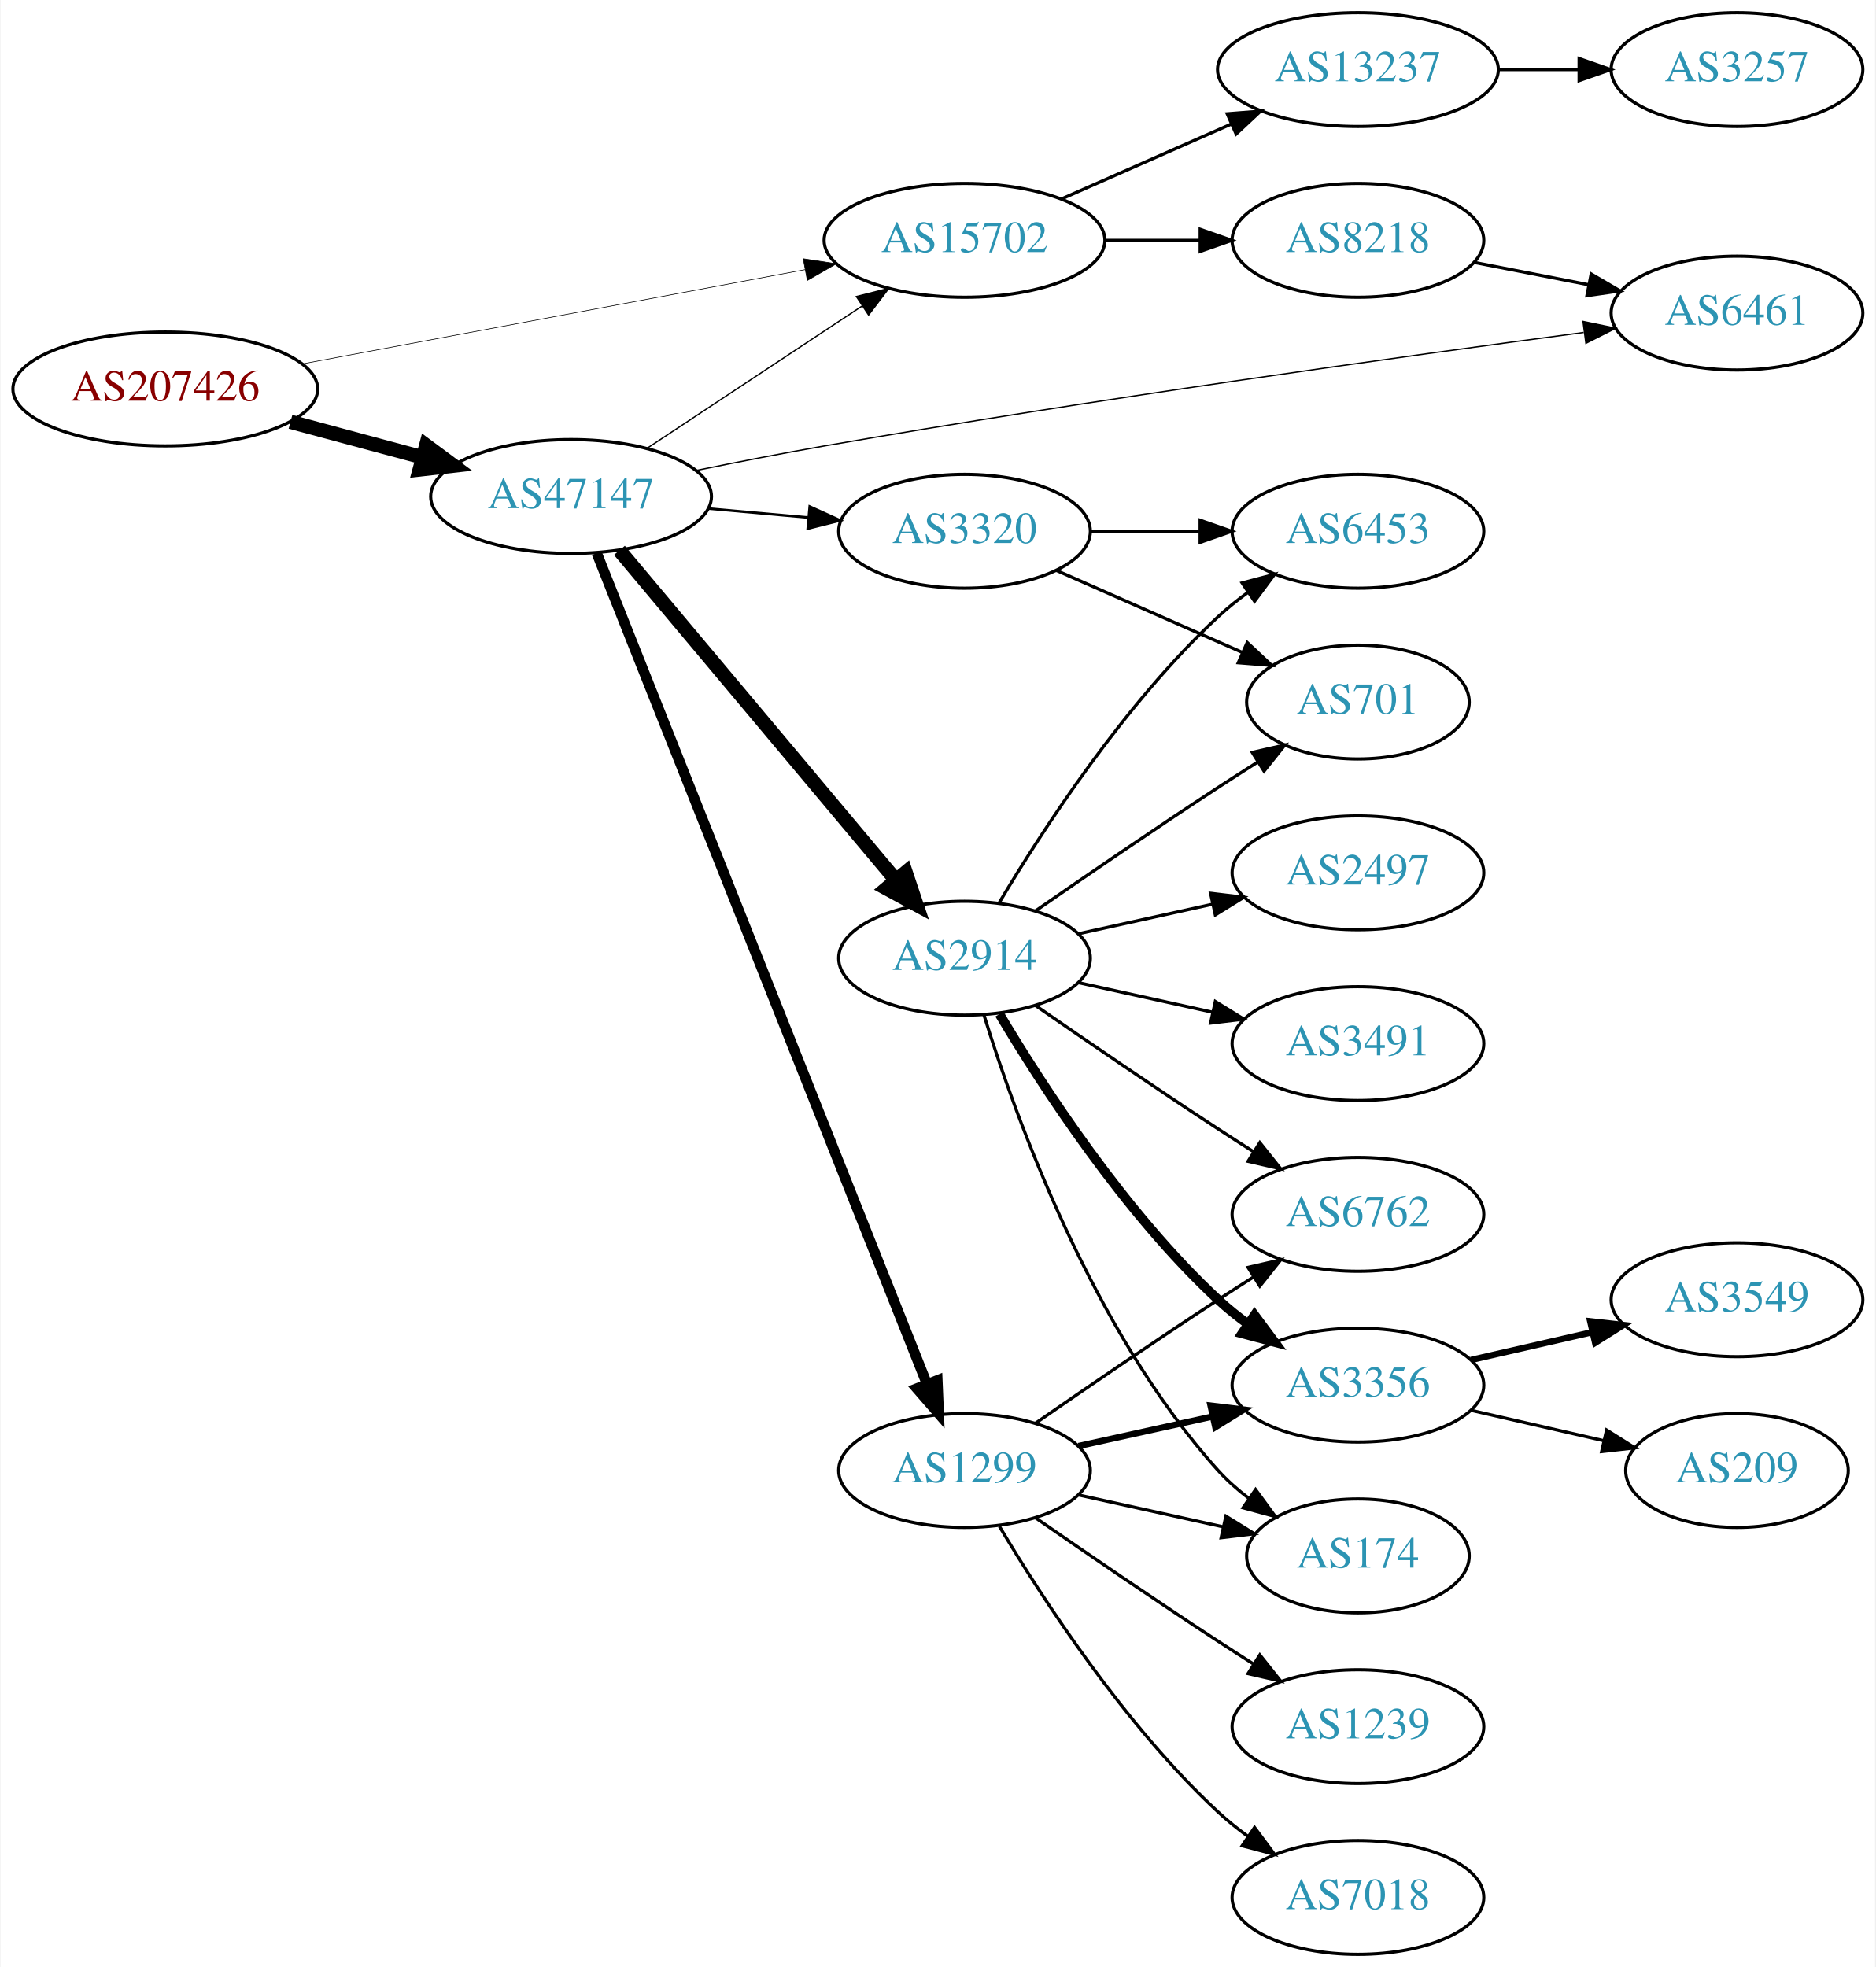
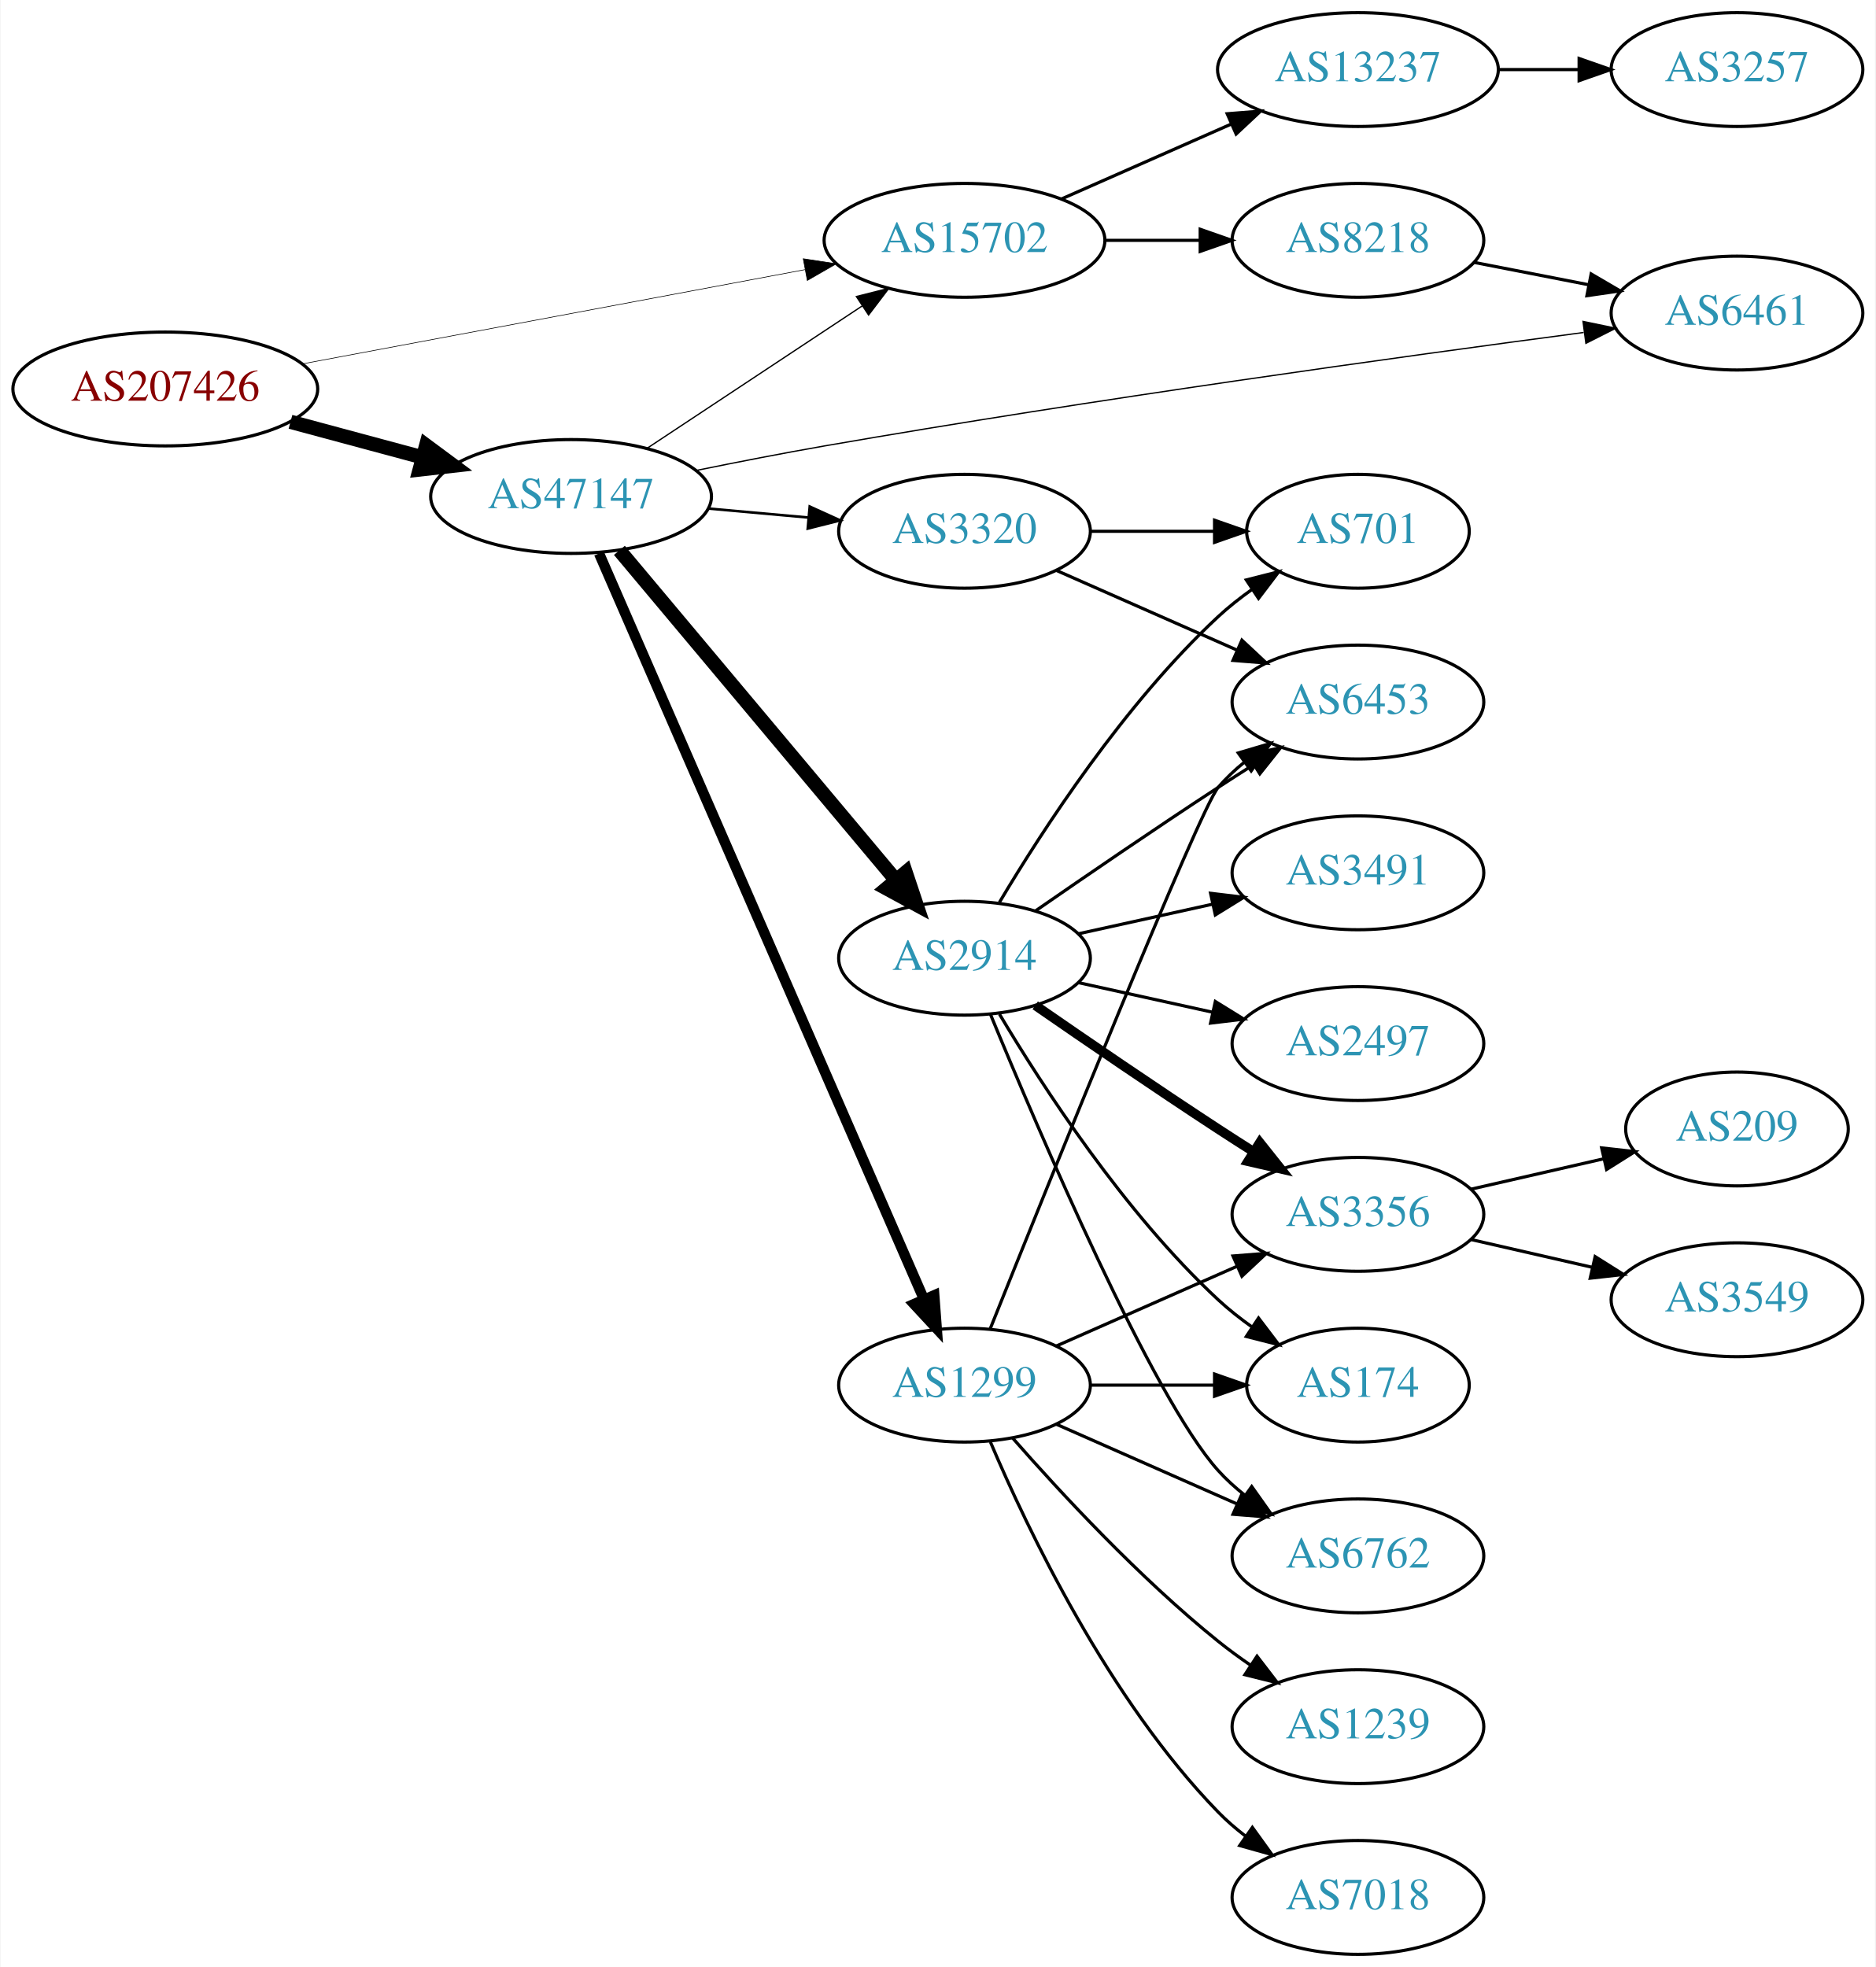
<svg xmlns="http://www.w3.org/2000/svg" xmlns:xlink="http://www.w3.org/1999/xlink" width="593pt" height="622pt" viewBox="0.00 0.00 592.66 622.00">
  <g id="graph0" class="graph" transform="scale(1 1) rotate(0) translate(4 618)">
    <polygon fill="white" stroke="none" points="-4,4 -4,-618 588.661,-618 588.661,4 -4,4" />
    <g id="node1" class="node">
      <g id="a_node1">
        <a xlink:href="/asn/207426" xlink:title="AS207426 ~ GSS-Media KG [AT]">
          <ellipse fill="#ffffff" stroke="black" cx="48.096" cy="-495" rx="48.192" ry="18" />
          <text text-anchor="middle" x="48.096" y="-491.3" font-family="Times,serif" font-size="14.00" fill="#880000">AS207426</text>
        </a>
      </g>
    </g>
    <g id="node2" class="node">
      <g id="a_node2">
        <a xlink:href="/asn/15702" xlink:title="AS15702 ~ Onstage Online GmbH [AT]">
          <ellipse fill="#ffffff" stroke="black" cx="300.78" cy="-542" rx="44.393" ry="18" />
          <text text-anchor="middle" x="300.78" y="-538.3" font-family="Times,serif" font-size="14.00" fill="#2c94b3">AS15702</text>
        </a>
      </g>
    </g>
    <g id="edge1" class="edge">
      <path fill="none" stroke="black" stroke-width="0.196" d="M91.337,-502.92C135.277,-511.158 204.014,-524.045 250.425,-532.747" />
      <polygon fill="black" stroke="black" stroke-width="0.196" points="249.789,-536.188 260.262,-534.591 251.079,-529.308 249.789,-536.188" />
    </g>
    <g id="node3" class="node">
      <g id="a_node3">
        <a xlink:href="/asn/47147" xlink:title="AS47147 ~ ANEXIA Internetdienstleistungs GmbH [AT]">
          <ellipse fill="#ffffff" stroke="black" cx="176.388" cy="-461" rx="44.393" ry="18" />
          <text text-anchor="middle" x="176.388" y="-457.3" font-family="Times,serif" font-size="14.00" fill="#2c94b3">AS47147</text>
        </a>
      </g>
    </g>
    <g id="edge2" class="edge">
      <path fill="none" stroke="black" stroke-width="4.5" d="M87.674,-484.614C100.866,-481.063 115.752,-477.055 129.466,-473.363" />
      <polygon fill="black" stroke="black" stroke-width="4.5" points="130.57,-477.143 139.203,-470.742 128.523,-469.539 130.57,-477.143" />
    </g>
    <g id="node4" class="node">
      <g id="a_node4">
        <a xlink:href="/asn/13237" xlink:title="AS13237 ~ European Backbone of AS13237 [DE]">
          <ellipse fill="#ffffff" stroke="black" cx="425.172" cy="-596" rx="44.393" ry="18" />
          <text text-anchor="middle" x="425.172" y="-592.3" font-family="Times,serif" font-size="14.00" fill="#2c94b3">AS13237</text>
        </a>
      </g>
    </g>
    <g id="edge3" class="edge">
      <path fill="none" stroke="black" d="M331.407,-555.072C347.524,-562.183 367.664,-571.069 385.056,-578.742" />
      <polygon fill="black" stroke="black" points="383.831,-582.027 394.393,-582.861 386.657,-575.622 383.831,-582.027" />
    </g>
    <g id="node5" class="node">
      <g id="a_node5">
        <a xlink:href="/asn/8218" xlink:title="AS8218 ~ legacy Neotelecoms [FR]">
          <ellipse fill="#ffffff" stroke="black" cx="425.172" cy="-542" rx="39.794" ry="18" />
          <text text-anchor="middle" x="425.172" y="-538.3" font-family="Times,serif" font-size="14.00" fill="#2c94b3">AS8218</text>
        </a>
      </g>
    </g>
    <g id="edge4" class="edge">
      <path fill="none" stroke="black" d="M345.275,-542C354.964,-542 365.301,-542 375.194,-542" />
      <polygon fill="black" stroke="black" points="375.296,-545.5 385.296,-542 375.296,-538.5 375.296,-545.5" />
    </g>
    <g id="edge9" class="edge">
      <path fill="none" stroke="black" stroke-width="0.409" d="M200.409,-476.235C219.641,-488.963 247.248,-507.234 268.485,-521.289" />
      <polygon fill="black" stroke="black" stroke-width="0.409" points="266.591,-524.233 276.862,-526.833 270.454,-518.395 266.591,-524.233" />
    </g>
    <g id="node7" class="node">
      <g id="a_node7">
        <a xlink:href="/asn/2914" xlink:title="AS2914 ~ NTT America, Inc. [US]">
          <ellipse fill="#ffffff" stroke="black" cx="300.78" cy="-315" rx="39.794" ry="18" />
          <text text-anchor="middle" x="300.78" y="-311.3" font-family="Times,serif" font-size="14.00" fill="#2c94b3">AS2914</text>
        </a>
      </g>
    </g>
    <g id="edge6" class="edge">
      <path fill="none" stroke="black" stroke-width="4.5" d="M191.667,-443.966C213.224,-418.251 254.192,-369.381 279.04,-339.74" />
      <polygon fill="black" stroke="black" stroke-width="4.5" points="282.184,-342.118 285.591,-331.925 276.149,-337.059 282.184,-342.118" />
    </g>
    <g id="node8" class="node">
      <g id="a_node8">
        <a xlink:href="/asn/1299" xlink:title="AS1299 ~ Telia Carrier [EU]">
-           <ellipse fill="#ffffff" stroke="black" cx="300.78" cy="-153" rx="39.794" ry="18" />
-           <text text-anchor="middle" x="300.78" y="-149.3" font-family="Times,serif" font-size="14.00" fill="#2c94b3">AS1299</text>
+           <ellipse fill="#ffffff" stroke="black" cx="300.78" cy="-180" rx="39.794" ry="18" />
+           <text text-anchor="middle" x="300.78" y="-176.3" font-family="Times,serif" font-size="14.00" fill="#2c94b3">AS1299</text>
        </a>
      </g>
    </g>
    <g id="edge7" class="edge">
-       <path fill="none" stroke="black" stroke-width="3.273" d="M184.497,-443.109C204.988,-391.543 264.272,-242.356 288.877,-180.438" />
-       <polygon fill="black" stroke="black" stroke-width="3.273" points="292.21,-181.526 292.651,-170.94 285.705,-178.941 292.21,-181.526" />
+       <path fill="none" stroke="black" stroke-width="3.273" d="M185.23,-442.995C206.084,-395.115 263.01,-264.419 287.884,-207.312" />
+       <polygon fill="black" stroke="black" stroke-width="3.273" points="291.218,-208.421 292.003,-197.855 284.801,-205.626 291.218,-208.421" />
    </g>
    <g id="node9" class="node">
      <g id="a_node9">
        <a xlink:href="/asn/6461" xlink:title="AS6461 ~ Zayo Bandwidth [US]">
          <ellipse fill="#ffffff" stroke="black" cx="545.014" cy="-519" rx="39.794" ry="18" />
          <text text-anchor="middle" x="545.014" y="-515.3" font-family="Times,serif" font-size="14.00" fill="#2c94b3">AS6461</text>
        </a>
      </g>
    </g>
    <g id="edge8" class="edge">
      <path fill="none" stroke="black" stroke-width="0.409" d="M215.978,-469.233C228.863,-471.865 243.317,-474.692 256.584,-477 340.776,-491.645 439.447,-505.304 496.54,-512.866" />
      <polygon fill="black" stroke="black" stroke-width="0.409" points="496.333,-516.369 506.704,-514.206 497.247,-509.429 496.333,-516.369" />
    </g>
    <g id="node10" class="node">
      <g id="a_node10">
        <a xlink:href="/asn/3320" xlink:title="AS3320 ~ DTAG [DE]">
          <ellipse fill="#ffffff" stroke="black" cx="300.78" cy="-450" rx="39.794" ry="18" />
          <text text-anchor="middle" x="300.78" y="-446.3" font-family="Times,serif" font-size="14.00" fill="#2c94b3">AS3320</text>
        </a>
      </g>
    </g>
    <g id="edge10" class="edge">
      <path fill="none" stroke="black" stroke-width="0.818" d="M219.851,-457.184C230,-456.271 240.91,-455.291 251.308,-454.356" />
      <polygon fill="black" stroke="black" stroke-width="0.818" points="251.84,-457.823 261.487,-453.442 251.214,-450.851 251.84,-457.823" />
    </g>
    <g id="node6" class="node">
      <g id="a_node6">
        <a xlink:href="/asn/3257" xlink:title="AS3257 ~ GTT [DE]">
          <ellipse fill="#ffffff" stroke="black" cx="545.014" cy="-596" rx="39.794" ry="18" />
          <text text-anchor="middle" x="545.014" y="-592.3" font-family="Times,serif" font-size="14.00" fill="#2c94b3">AS3257</text>
        </a>
      </g>
    </g>
    <g id="edge5" class="edge">
      <path fill="none" stroke="black" d="M469.383,-596C477.696,-596 486.458,-596 494.941,-596" />
      <polygon fill="black" stroke="black" points="495.099,-599.5 505.099,-596 495.099,-592.5 495.099,-599.5" />
    </g>
-     <g id="edge25" class="edge">
+     <g id="edge26" class="edge">
      <path fill="none" stroke="black" d="M461.848,-535.037C473.28,-532.806 486.102,-530.303 498.155,-527.951" />
      <polygon fill="black" stroke="black" points="498.908,-531.37 508.053,-526.019 497.567,-524.499 498.908,-531.37" />
    </g>
    <g id="node11" class="node">
      <g id="a_node11">
        <a xlink:href="/asn/3491" xlink:title="AS3491 ~ PCCW Global, Inc. [US]">
+           <ellipse fill="#ffffff" stroke="black" cx="425.172" cy="-342" rx="39.794" ry="18" />
+           <text text-anchor="middle" x="425.172" y="-338.3" font-family="Times,serif" font-size="14.00" fill="#2c94b3">AS3491</text>
+         </a>
+       </g>
+     </g>
+     <g id="edge11" class="edge">
+       <path fill="none" stroke="black" d="M336.852,-322.737C350.04,-325.646 365.219,-328.995 379.185,-332.076" />
+       <polygon fill="black" stroke="black" points="378.575,-335.525 389.094,-334.262 380.083,-328.69 378.575,-335.525" />
+     </g>
+     <g id="node12" class="node">
+       <g id="a_node12">
+         <a xlink:href="/asn/174" xlink:title="AS174 ~ Cogent Communications [US]">
+           <ellipse fill="#ffffff" stroke="black" cx="425.172" cy="-180" rx="35.194" ry="18" />
+           <text text-anchor="middle" x="425.172" y="-176.3" font-family="Times,serif" font-size="14.00" fill="#2c94b3">AS174</text>
+         </a>
+       </g>
+     </g>
+     <g id="edge12" class="edge">
+       <path fill="none" stroke="black" d="M311.826,-297.329C325.397,-274.528 351.329,-234.528 380.976,-207 384.273,-203.939 387.965,-201.028 391.766,-198.328" />
+       <polygon fill="black" stroke="black" points="393.741,-201.219 400.148,-192.78 389.877,-195.381 393.741,-201.219" />
+     </g>
+     <g id="node13" class="node">
+       <g id="a_node13">
+         <a xlink:href="/asn/3356" xlink:title="AS3356 ~ Level 3 Parent, LLC [US]">
+           <ellipse fill="#ffffff" stroke="black" cx="425.172" cy="-234" rx="39.794" ry="18" />
+           <text text-anchor="middle" x="425.172" y="-230.3" font-family="Times,serif" font-size="14.00" fill="#2c94b3">AS3356</text>
+         </a>
+       </g>
+     </g>
+     <g id="edge13" class="edge">
+       <path fill="none" stroke="black" stroke-width="3" d="M323.137,-300.099C338.988,-289.123 361.191,-273.921 380.976,-261 384.558,-258.661 388.328,-256.241 392.089,-253.856" />
+       <polygon fill="black" stroke="black" stroke-width="3" points="394.151,-256.693 400.749,-248.404 390.422,-250.769 394.151,-256.693" />
+     </g>
+     <g id="node14" class="node">
+       <g id="a_node14">
+         <a xlink:href="/asn/2497" xlink:title="AS2497 ~ Internet Initiative Japan Inc. [JP]">
          <ellipse fill="#ffffff" stroke="black" cx="425.172" cy="-288" rx="39.794" ry="18" />
-           <text text-anchor="middle" x="425.172" y="-284.3" font-family="Times,serif" font-size="14.00" fill="#2c94b3">AS3491</text>
-         </a>
-       </g>
-     </g>
-     <g id="edge11" class="edge">
+           <text text-anchor="middle" x="425.172" y="-284.3" font-family="Times,serif" font-size="14.00" fill="#2c94b3">AS2497</text>
+         </a>
+       </g>
+     </g>
+     <g id="edge14" class="edge">
      <path fill="none" stroke="black" d="M336.852,-307.263C350.04,-304.354 365.219,-301.005 379.185,-297.924" />
      <polygon fill="black" stroke="black" points="380.083,-301.31 389.094,-295.738 378.575,-294.475 380.083,-301.31" />
    </g>
-     <g id="node12" class="node">
-       <g id="a_node12">
-         <a xlink:href="/asn/6453" xlink:title="AS6453 ~ TATA COMMUNICATIONS (AMERICA) INC [US]">
-           <ellipse fill="#ffffff" stroke="black" cx="425.172" cy="-450" rx="39.794" ry="18" />
-           <text text-anchor="middle" x="425.172" y="-446.3" font-family="Times,serif" font-size="14.00" fill="#2c94b3">AS6453</text>
-         </a>
-       </g>
-     </g>
-     <g id="edge12" class="edge">
-       <path fill="none" stroke="black" d="M311.826,-332.671C325.397,-355.472 351.329,-395.472 380.976,-423 383.882,-425.699 387.096,-428.28 390.42,-430.703" />
-       <polygon fill="black" stroke="black" points="388.555,-433.667 398.798,-436.375 392.479,-427.87 388.555,-433.667" />
-     </g>
-     <g id="node13" class="node">
-       <g id="a_node13">
-         <a xlink:href="/asn/6762" xlink:title="AS6762 ~ TELECOM ITALIA SPARKLE S.p.A. [IT]">
-           <ellipse fill="#ffffff" stroke="black" cx="425.172" cy="-234" rx="39.794" ry="18" />
-           <text text-anchor="middle" x="425.172" y="-230.3" font-family="Times,serif" font-size="14.00" fill="#2c94b3">AS6762</text>
-         </a>
-       </g>
-     </g>
-     <g id="edge13" class="edge">
-       <path fill="none" stroke="black" d="M323.137,-300.099C338.988,-289.123 361.191,-273.921 380.976,-261 384.558,-258.661 388.328,-256.241 392.089,-253.856" />
-       <polygon fill="black" stroke="black" points="394.151,-256.693 400.749,-248.404 390.422,-250.769 394.151,-256.693" />
-     </g>
-     <g id="node14" class="node">
-       <g id="a_node14">
-         <a xlink:href="/asn/3356" xlink:title="AS3356 ~ Level 3 Parent, LLC [US]">
-           <ellipse fill="#ffffff" stroke="black" cx="425.172" cy="-180" rx="39.794" ry="18" />
-           <text text-anchor="middle" x="425.172" y="-176.3" font-family="Times,serif" font-size="14.00" fill="#2c94b3">AS3356</text>
-         </a>
-       </g>
-     </g>
-     <g id="edge14" class="edge">
-       <path fill="none" stroke="black" stroke-width="3" d="M311.826,-297.329C325.397,-274.528 351.329,-234.528 380.976,-207 383.882,-204.301 387.096,-201.72 390.42,-199.297" />
-       <polygon fill="black" stroke="black" stroke-width="3" points="392.479,-202.13 398.798,-193.625 388.555,-196.333 392.479,-202.13" />
-     </g>
    <g id="node15" class="node">
      <g id="a_node15">
-         <a xlink:href="/asn/174" xlink:title="AS174 ~ Cogent Communications [US]">
-           <ellipse fill="#ffffff" stroke="black" cx="425.172" cy="-126" rx="35.194" ry="18" />
-           <text text-anchor="middle" x="425.172" y="-122.3" font-family="Times,serif" font-size="14.00" fill="#2c94b3">AS174</text>
+         <a xlink:href="/asn/6453" xlink:title="AS6453 ~ TATA COMMUNICATIONS (AMERICA) INC [US]">
+           <ellipse fill="#ffffff" stroke="black" cx="425.172" cy="-396" rx="39.794" ry="18" />
+           <text text-anchor="middle" x="425.172" y="-392.3" font-family="Times,serif" font-size="14.00" fill="#2c94b3">AS6453</text>
        </a>
      </g>
    </g>
    <g id="edge15" class="edge">
-       <path fill="none" stroke="black" d="M306.918,-297.06C316.82,-265.021 341.158,-197.188 380.976,-153 383.84,-149.822 387.164,-146.881 390.672,-144.2" />
-       <polygon fill="black" stroke="black" points="392.804,-146.982 399.061,-138.431 388.838,-141.214 392.804,-146.982" />
+       <path fill="none" stroke="black" d="M323.137,-329.901C338.988,-340.877 361.191,-356.079 380.976,-369 384.558,-371.339 388.328,-373.759 392.089,-376.144" />
+       <polygon fill="black" stroke="black" points="390.422,-379.231 400.749,-381.596 394.151,-373.307 390.422,-379.231" />
    </g>
    <g id="node16" class="node">
      <g id="a_node16">
-         <a xlink:href="/asn/2497" xlink:title="AS2497 ~ Internet Initiative Japan Inc. [JP]">
-           <ellipse fill="#ffffff" stroke="black" cx="425.172" cy="-342" rx="39.794" ry="18" />
-           <text text-anchor="middle" x="425.172" y="-338.3" font-family="Times,serif" font-size="14.00" fill="#2c94b3">AS2497</text>
+         <a xlink:href="/asn/701" xlink:title="AS701 ~ UUNET [US]">
+           <ellipse fill="#ffffff" stroke="black" cx="425.172" cy="-450" rx="35.194" ry="18" />
+           <text text-anchor="middle" x="425.172" y="-446.3" font-family="Times,serif" font-size="14.00" fill="#2c94b3">AS701</text>
        </a>
      </g>
    </g>
    <g id="edge16" class="edge">
-       <path fill="none" stroke="black" d="M336.852,-322.737C350.04,-325.646 365.219,-328.995 379.185,-332.076" />
-       <polygon fill="black" stroke="black" points="378.575,-335.525 389.094,-334.262 380.083,-328.69 378.575,-335.525" />
+       <path fill="none" stroke="black" d="M311.826,-332.671C325.397,-355.472 351.329,-395.472 380.976,-423 384.273,-426.061 387.965,-428.972 391.766,-431.672" />
+       <polygon fill="black" stroke="black" points="389.877,-434.619 400.148,-437.22 393.741,-428.781 389.877,-434.619" />
    </g>
    <g id="node17" class="node">
      <g id="a_node17">
-         <a xlink:href="/asn/701" xlink:title="AS701 ~ UUNET [US]">
-           <ellipse fill="#ffffff" stroke="black" cx="425.172" cy="-396" rx="35.194" ry="18" />
-           <text text-anchor="middle" x="425.172" y="-392.3" font-family="Times,serif" font-size="14.00" fill="#2c94b3">AS701</text>
+         <a xlink:href="/asn/6762" xlink:title="AS6762 ~ TELECOM ITALIA SPARKLE S.p.A. [IT]">
+           <ellipse fill="#ffffff" stroke="black" cx="425.172" cy="-126" rx="39.794" ry="18" />
+           <text text-anchor="middle" x="425.172" y="-122.3" font-family="Times,serif" font-size="14.00" fill="#2c94b3">AS6762</text>
        </a>
      </g>
    </g>
    <g id="edge17" class="edge">
-       <path fill="none" stroke="black" d="M323.137,-329.901C338.988,-340.877 361.191,-356.079 380.976,-369 385.021,-371.642 389.306,-374.385 393.545,-377.067" />
-       <polygon fill="black" stroke="black" points="391.76,-380.079 402.09,-382.432 395.482,-374.15 391.76,-380.079" />
-     </g>
-     <g id="edge21" class="edge">
-       <path fill="none" stroke="black" d="M323.137,-167.901C338.988,-178.877 361.191,-194.079 380.976,-207 384.558,-209.339 388.328,-211.759 392.089,-214.144" />
-       <polygon fill="black" stroke="black" points="390.422,-217.231 400.749,-219.596 394.151,-211.307 390.422,-217.231" />
+       <path fill="none" stroke="black" d="M308.938,-297.367C324.199,-260.342 360.229,-176.024 380.976,-153 383.492,-150.208 386.363,-147.599 389.402,-145.188" />
+       <polygon fill="black" stroke="black" points="391.586,-147.93 397.71,-139.285 387.531,-142.224 391.586,-147.93" />
    </g>
    <g id="edge20" class="edge">
-       <path fill="none" stroke="black" stroke-width="2" d="M336.852,-160.737C350.04,-163.646 365.219,-166.995 379.185,-170.076" />
-       <polygon fill="black" stroke="black" stroke-width="2" points="378.575,-173.525 389.094,-172.262 380.083,-166.69 378.575,-173.525" />
-     </g>
-     <g id="edge22" class="edge">
-       <path fill="none" stroke="black" d="M336.852,-145.263C351.086,-142.123 367.641,-138.471 382.485,-135.196" />
-       <polygon fill="black" stroke="black" points="383.428,-138.572 392.439,-133 381.92,-131.737 383.428,-138.572" />
-     </g>
-     <g id="node20" class="node">
-       <g id="a_node20">
+       <path fill="none" stroke="black" d="M340.505,-180C352.994,-180 366.933,-180 379.797,-180" />
+       <polygon fill="black" stroke="black" points="379.835,-183.5 389.835,-180 379.835,-176.5 379.835,-183.5" />
+     </g>
+     <g id="edge23" class="edge">
+       <path fill="none" stroke="black" d="M329.859,-192.389C346.807,-199.866 368.604,-209.483 386.974,-217.588" />
+       <polygon fill="black" stroke="black" points="385.661,-220.834 396.223,-221.669 388.487,-214.43 385.661,-220.834" />
+     </g>
+     <g id="edge18" class="edge">
+       <path fill="none" stroke="black" d="M308.85,-197.681C327.145,-243.318 375.028,-362.003 380.976,-369 383.41,-371.864 386.227,-374.521 389.231,-376.961" />
+       <polygon fill="black" stroke="black" points="387.331,-379.905 397.492,-382.906 391.42,-374.224 387.331,-379.905" />
+     </g>
+     <g id="edge19" class="edge">
+       <path fill="none" stroke="black" d="M329.859,-167.611C346.807,-160.134 368.604,-150.517 386.974,-142.412" />
+       <polygon fill="black" stroke="black" points="388.487,-145.57 396.223,-138.331 385.661,-139.166 388.487,-145.57" />
+     </g>
+     <g id="node18" class="node">
+       <g id="a_node18">
        <a xlink:href="/asn/7018" xlink:title="AS7018 ~ AT&amp;T Services, Inc. [US]">
          <ellipse fill="#ffffff" stroke="black" cx="425.172" cy="-18" rx="39.794" ry="18" />
          <text text-anchor="middle" x="425.172" y="-14.3" font-family="Times,serif" font-size="14.00" fill="#2c94b3">AS7018</text>
        </a>
      </g>
    </g>
-     <g id="edge23" class="edge">
-       <path fill="none" stroke="black" d="M311.826,-135.329C325.397,-112.528 351.329,-72.528 380.976,-45 383.882,-42.301 387.096,-39.72 390.42,-37.297" />
-       <polygon fill="black" stroke="black" points="392.479,-40.13 398.798,-31.625 388.555,-34.333 392.479,-40.13" />
-     </g>
-     <g id="node21" class="node">
-       <g id="a_node21">
+     <g id="edge21" class="edge">
+       <path fill="none" stroke="black" d="M308.97,-162.025C320.737,-134.318 346.312,-80.652 380.976,-45 383.596,-42.305 386.537,-39.761 389.619,-37.392" />
+       <polygon fill="black" stroke="black" points="391.795,-40.141 397.988,-31.545 387.786,-34.403 391.795,-40.141" />
+     </g>
+     <g id="node19" class="node">
+       <g id="a_node19">
        <a xlink:href="/asn/1239" xlink:title="AS1239 ~ Sprint [US]">
          <ellipse fill="#ffffff" stroke="black" cx="425.172" cy="-72" rx="39.794" ry="18" />
          <text text-anchor="middle" x="425.172" y="-68.3" font-family="Times,serif" font-size="14.00" fill="#2c94b3">AS1239</text>
        </a>
      </g>
    </g>
+     <g id="edge22" class="edge">
+       <path fill="none" stroke="black" d="M315.932,-163.337C331.034,-146.106 356.155,-118.976 380.976,-99 384.231,-96.38 387.756,-93.808 391.341,-91.354" />
+       <polygon fill="black" stroke="black" points="393.26,-94.281 399.714,-85.879 389.429,-88.423 393.26,-94.281" />
+     </g>
+     <g id="edge27" class="edge">
+       <path fill="none" stroke="black" d="M329.859,-437.611C346.807,-430.134 368.604,-420.517 386.974,-412.412" />
+       <polygon fill="black" stroke="black" points="388.487,-415.57 396.223,-408.331 385.661,-409.166 388.487,-415.57" />
+     </g>
+     <g id="edge28" class="edge">
+       <path fill="none" stroke="black" d="M340.505,-450C352.994,-450 366.933,-450 379.797,-450" />
+       <polygon fill="black" stroke="black" points="379.835,-453.5 389.835,-450 379.835,-446.5 379.835,-453.5" />
+     </g>
+     <g id="node20" class="node">
+       <g id="a_node20">
+         <a xlink:href="/asn/209" xlink:title="AS209 ~ CenturyLink Communications, LLC [US]">
+           <ellipse fill="#ffffff" stroke="black" cx="545.014" cy="-261" rx="35.194" ry="18" />
+           <text text-anchor="middle" x="545.014" y="-257.3" font-family="Times,serif" font-size="14.00" fill="#2c94b3">AS209</text>
+         </a>
+       </g>
+     </g>
    <g id="edge24" class="edge">
-       <path fill="none" stroke="black" d="M323.137,-138.099C338.988,-127.123 361.191,-111.921 380.976,-99 384.558,-96.661 388.328,-94.241 392.089,-91.856" />
-       <polygon fill="black" stroke="black" points="394.151,-94.693 400.749,-86.404 390.422,-88.769 394.151,-94.693" />
-     </g>
-     <g id="edge27" class="edge">
-       <path fill="none" stroke="black" d="M340.505,-450C351.444,-450 363.494,-450 374.961,-450" />
-       <polygon fill="black" stroke="black" points="375.278,-453.5 385.278,-450 375.278,-446.5 375.278,-453.5" />
-     </g>
-     <g id="edge26" class="edge">
-       <path fill="none" stroke="black" d="M329.859,-437.611C347.288,-429.922 369.845,-419.969 388.528,-411.726" />
-       <polygon fill="black" stroke="black" points="390.162,-414.831 397.898,-407.592 387.336,-408.427 390.162,-414.831" />
-     </g>
-     <g id="node18" class="node">
-       <g id="a_node18">
+       <path fill="none" stroke="black" d="M460.891,-241.955C473.984,-244.955 489.006,-248.396 502.647,-251.522" />
+       <polygon fill="black" stroke="black" points="502.225,-255.016 512.754,-253.838 503.788,-248.193 502.225,-255.016" />
+     </g>
+     <g id="node21" class="node">
+       <g id="a_node21">
        <a xlink:href="/asn/3549" xlink:title="AS3549 ~ Level 3 Parent, LLC [US]">
          <ellipse fill="#ffffff" stroke="black" cx="545.014" cy="-207" rx="39.794" ry="18" />
          <text text-anchor="middle" x="545.014" y="-203.3" font-family="Times,serif" font-size="14.00" fill="#2c94b3">AS3549</text>
        </a>
      </g>
    </g>
-     <g id="edge18" class="edge">
-       <path fill="none" stroke="black" stroke-width="2" d="M460.891,-187.955C472.891,-190.704 486.512,-193.825 499.205,-196.733" />
-       <polygon fill="black" stroke="black" stroke-width="2" points="498.607,-200.187 509.136,-199.009 500.17,-193.364 498.607,-200.187" />
-     </g>
-     <g id="node19" class="node">
-       <g id="a_node19">
-         <a xlink:href="/asn/209" xlink:title="AS209 ~ CenturyLink Communications, LLC [US]">
-           <ellipse fill="#ffffff" stroke="black" cx="545.014" cy="-153" rx="35.194" ry="18" />
-           <text text-anchor="middle" x="545.014" y="-149.3" font-family="Times,serif" font-size="14.00" fill="#2c94b3">AS209</text>
-         </a>
-       </g>
-     </g>
-     <g id="edge19" class="edge">
-       <path fill="none" stroke="black" d="M460.891,-172.045C473.984,-169.045 489.006,-165.604 502.647,-162.478" />
-       <polygon fill="black" stroke="black" points="503.788,-165.807 512.754,-160.162 502.225,-158.984 503.788,-165.807" />
+     <g id="edge25" class="edge">
+       <path fill="none" stroke="black" d="M460.891,-226.045C472.891,-223.296 486.512,-220.175 499.205,-217.267" />
+       <polygon fill="black" stroke="black" points="500.17,-220.636 509.136,-214.991 498.607,-213.813 500.17,-220.636" />
    </g>
  </g>
</svg>
